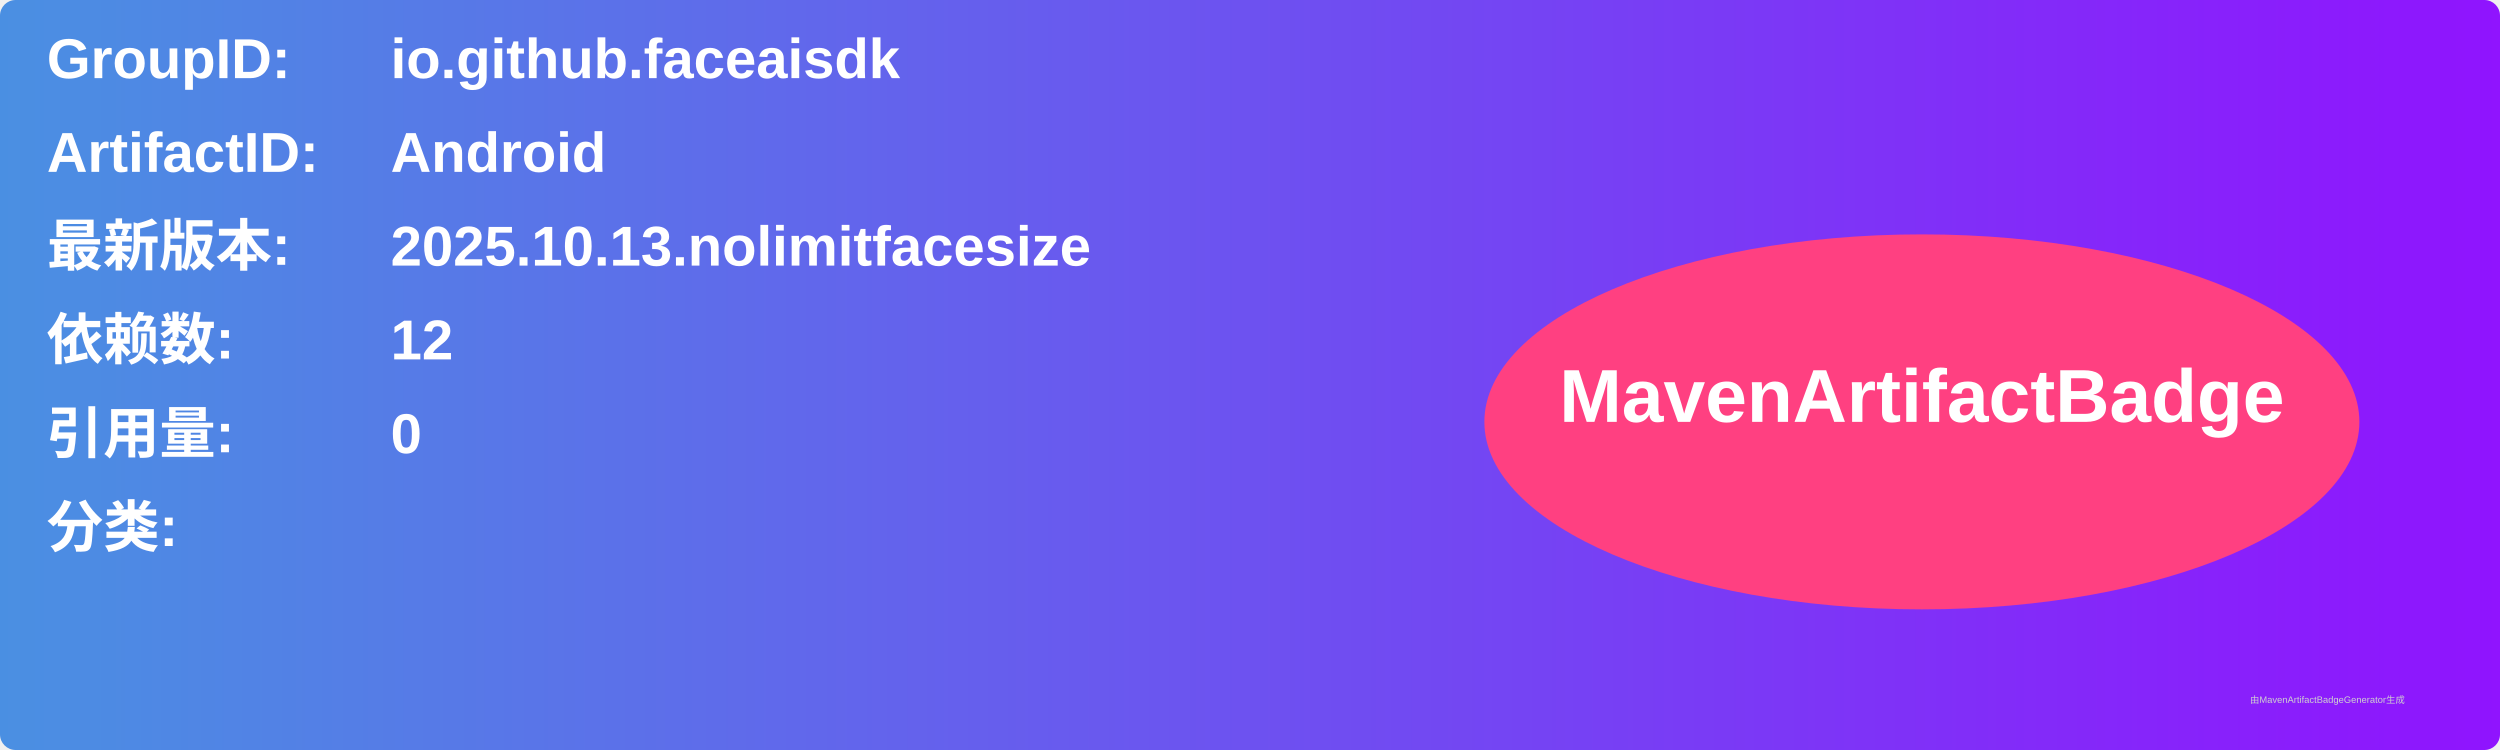
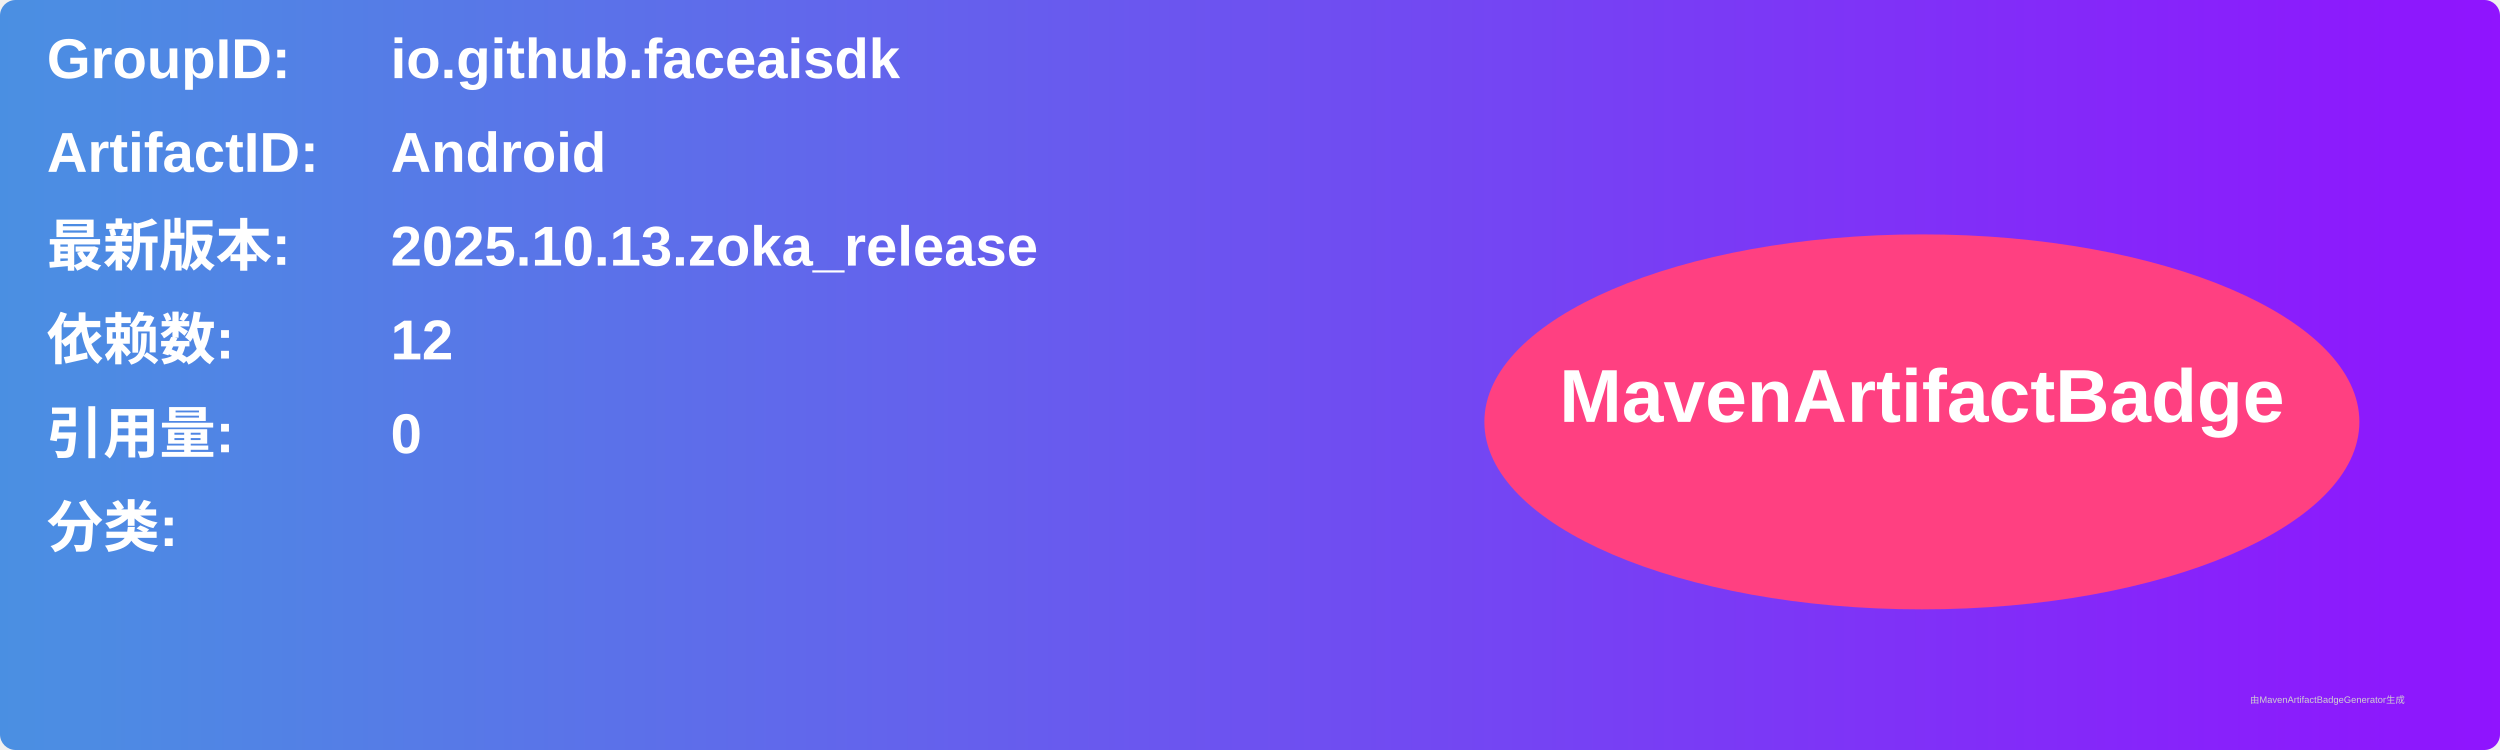
<svg xmlns="http://www.w3.org/2000/svg" width="800" height="240" viewBox="0 0 800 240">
  <linearGradient id="grad" x1="0%" y1="0%" x2="100%" y2="0%">
    <stop offset="0%" stop-color="#4a90e2" />
    <stop offset="100%" stop-color="#9013fe" />
  </linearGradient>
  <rect width="100%" height="100%" rx="5" ry="5" fill="url(#grad)" />
  <g transform="translate(15, 15)">
    <text x="0" y="10" font-family="Arial" font-size="18" fill="white" font-weight="bold" width="260">GroupID:</text>
    <text x="110" y="10" font-family="Arial" font-size="18" fill="white" font-weight="bold" width="460">io.github.faceaisdk</text>
    <text x="0" y="40" font-family="Arial" font-size="18" fill="white" font-weight="bold" width="260">ArtifactID:</text>
    <text x="110" y="40" font-family="Arial" font-size="18" fill="white" font-weight="bold" width="460">Android</text>
    <text x="0" y="70" font-family="Arial" font-size="18" fill="white" font-weight="bold">最新版本:</text>
    <text x="110" y="70" font-family="Arial" font-size="18" fill="white" font-weight="bold">
-       <tspan font-weight="bold">2025.10.13.nolimitfacesize</tspan>
+       <tspan font-weight="bold">2025.10.13.zoka_release</tspan>
    </text>
    <text x="0" y="100" font-family="Arial" font-size="18" fill="white" font-weight="bold">依赖数: </text>
    <text x="110" y="100" font-family="Arial" font-size="18" fill="white">
      <tspan font-weight="bold">12</tspan>
    </text>
    <text x="0" y="130" font-family="Arial" font-size="18" fill="white" font-weight="bold">引用量: </text>
    <text x="110" y="130" font-family="Arial" font-size="18" fill="white">
      <tspan font-weight="bold">0</tspan>
    </text>
    <text x="0" y="160" font-family="Arial" font-size="18" fill="white" font-weight="bold">分类:</text>
    <text x="10" y="190" font-family="Arial" font-size="10" fill="white">
      <tspan font-weight="bold" />
    </text>
    <ellipse cx="600" cy="120" rx="140" ry="60" fill="#ff4081" />
    <text x="600" y="120" text-anchor="middle" font-family="Arial" font-size="24" fill="white" font-weight="bold">MavenArtifactBadge</text>
  </g>
  <text x="720" y="225" font-family="Arial" font-size="3" fill="#d0d0d0">由MavenArtifactBadgeGenerator生成</text>
</svg>
